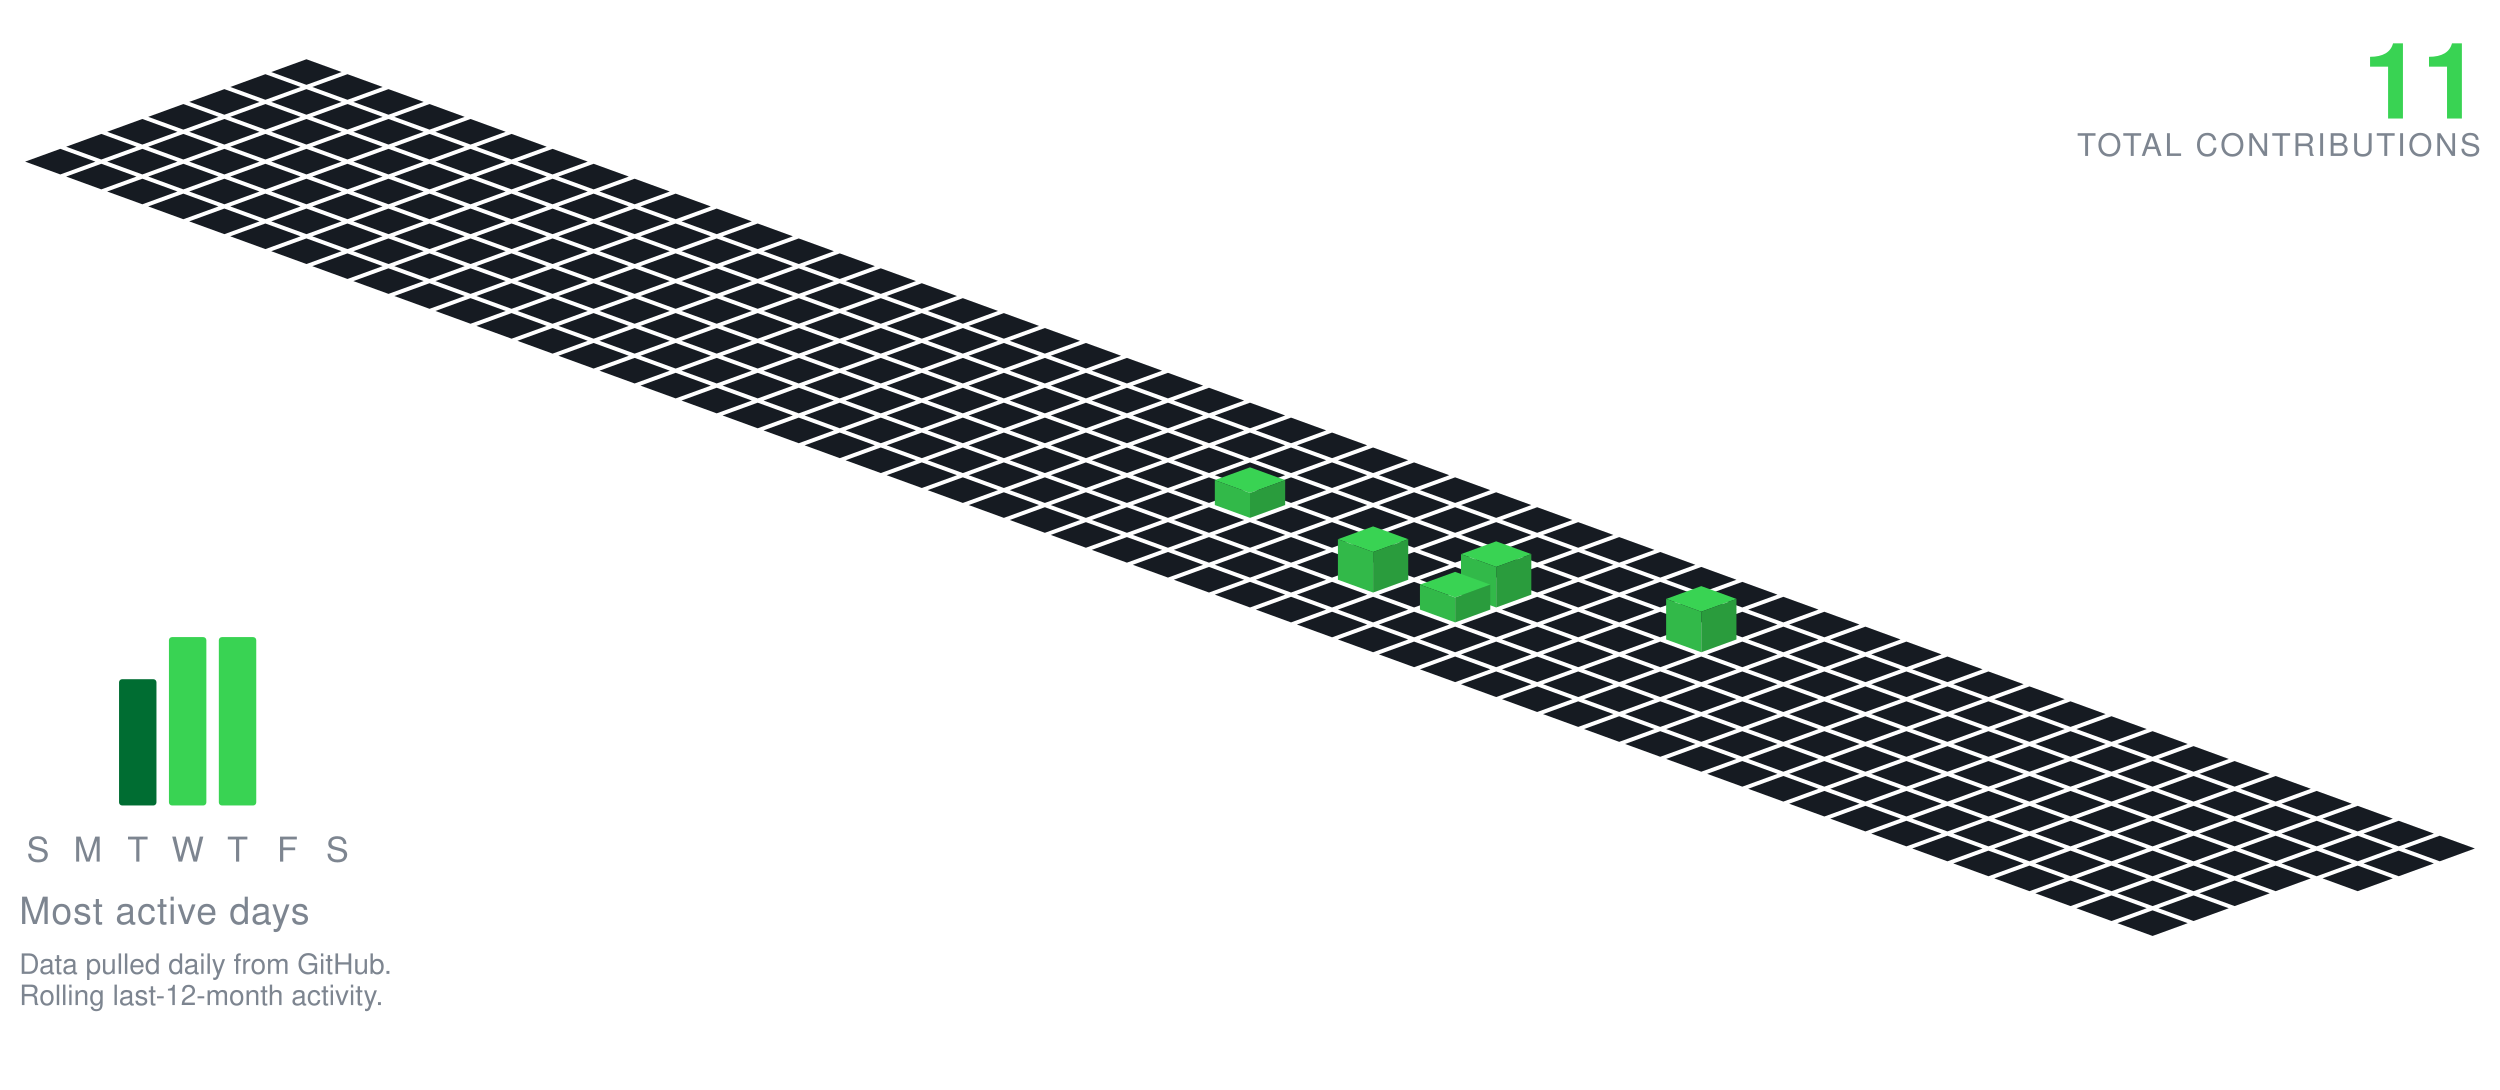
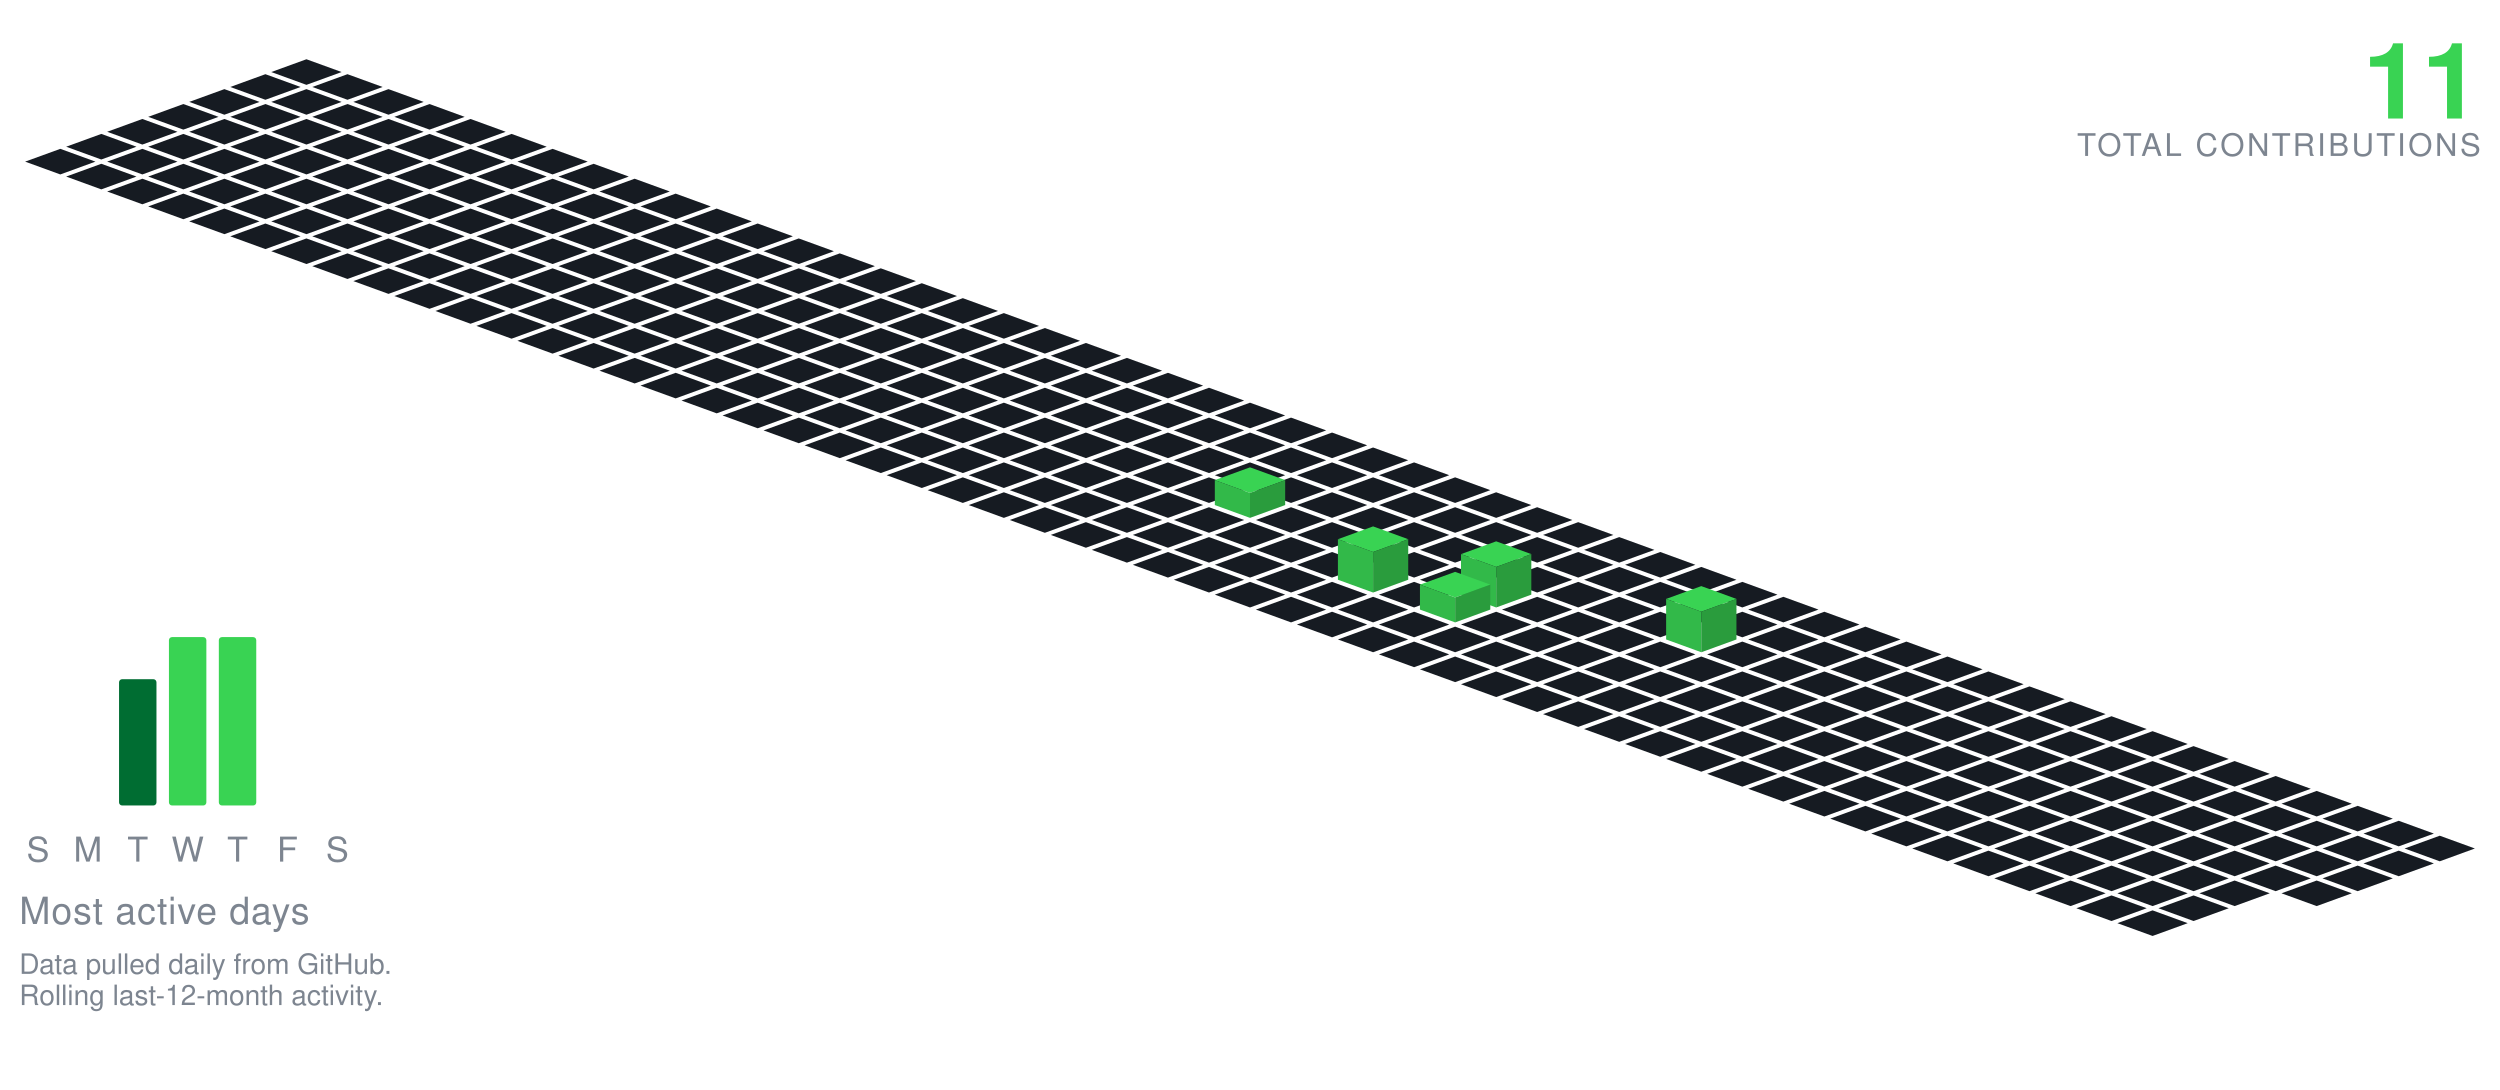
<svg xmlns="http://www.w3.org/2000/svg" viewBox="-98.09 -19.00 801.34 349.30" width="801" height="349">
  <polygon points="0.00,0.00 11.28,4.10 0.00,8.21 -11.28,4.10" fill="#161b22" />
  <polygon points="-13.16,4.79 -1.88,8.89 -13.16,13.00 -24.43,8.89" fill="#161b22" />
  <polygon points="13.16,4.79 24.43,8.89 13.16,13.00 1.88,8.89" fill="#161b22" />
  <polygon points="-26.31,9.58 -15.04,13.68 -26.31,17.79 -37.59,13.68" fill="#161b22" />
  <polygon points="0.00,9.58 11.28,13.68 0.00,17.79 -11.28,13.68" fill="#161b22" />
  <polygon points="26.31,9.58 37.59,13.68 26.31,17.79 15.04,13.68" fill="#161b22" />
  <polygon points="-39.47,14.36 -28.19,18.47 -39.47,22.57 -50.74,18.47" fill="#161b22" />
  <polygon points="-13.16,14.36 -1.88,18.47 -13.16,22.57 -24.43,18.47" fill="#161b22" />
  <polygon points="13.16,14.36 24.43,18.47 13.16,22.57 1.88,18.47" fill="#161b22" />
  <polygon points="39.47,14.36 50.74,18.47 39.47,22.57 28.19,18.47" fill="#161b22" />
  <polygon points="-52.62,19.15 -41.35,23.26 -52.62,27.36 -63.90,23.26" fill="#161b22" />
  <polygon points="-26.31,19.15 -15.04,23.26 -26.31,27.36 -37.59,23.26" fill="#161b22" />
  <polygon points="0.00,19.15 11.28,23.26 0.00,27.36 -11.28,23.26" fill="#161b22" />
  <polygon points="26.31,19.15 37.59,23.26 26.31,27.36 15.04,23.26" fill="#161b22" />
  <polygon points="52.62,19.15 63.90,23.26 52.62,27.36 41.35,23.26" fill="#161b22" />
  <polygon points="-65.78,23.94 -54.50,28.05 -65.78,32.15 -77.05,28.05" fill="#161b22" />
  <polygon points="-39.47,23.94 -28.19,28.05 -39.47,32.15 -50.74,28.05" fill="#161b22" />
  <polygon points="-13.16,23.94 -1.88,28.05 -13.16,32.15 -24.43,28.05" fill="#161b22" />
  <polygon points="13.16,23.94 24.43,28.05 13.16,32.15 1.88,28.05" fill="#161b22" />
  <polygon points="39.47,23.94 50.74,28.05 39.47,32.15 28.19,28.05" fill="#161b22" />
  <polygon points="65.78,23.94 77.05,28.05 65.78,32.15 54.50,28.05" fill="#161b22" />
  <polygon points="-78.93,28.73 -67.66,32.83 -78.93,36.94 -90.21,32.83" fill="#161b22" />
  <polygon points="-52.62,28.73 -41.35,32.83 -52.62,36.94 -63.90,32.83" fill="#161b22" />
  <polygon points="-26.31,28.73 -15.04,32.83 -26.31,36.94 -37.59,32.83" fill="#161b22" />
  <polygon points="0.00,28.73 11.28,32.83 0.00,36.94 -11.28,32.83" fill="#161b22" />
  <polygon points="26.31,28.73 37.59,32.83 26.31,36.94 15.04,32.83" fill="#161b22" />
  <polygon points="52.62,28.73 63.90,32.83 52.62,36.94 41.35,32.83" fill="#161b22" />
  <polygon points="78.93,28.73 90.21,32.83 78.93,36.94 67.66,32.83" fill="#161b22" />
  <polygon points="-65.78,33.52 -54.50,37.62 -65.78,41.73 -77.05,37.62" fill="#161b22" />
  <polygon points="-39.47,33.52 -28.19,37.62 -39.47,41.73 -50.74,37.62" fill="#161b22" />
  <polygon points="-13.16,33.52 -1.88,37.62 -13.16,41.73 -24.43,37.62" fill="#161b22" />
  <polygon points="13.16,33.52 24.43,37.62 13.16,41.73 1.88,37.62" fill="#161b22" />
  <polygon points="39.47,33.52 50.74,37.62 39.47,41.73 28.19,37.62" fill="#161b22" />
  <polygon points="65.78,33.52 77.05,37.62 65.78,41.73 54.50,37.62" fill="#161b22" />
  <polygon points="92.09,33.52 103.37,37.62 92.09,41.73 80.81,37.62" fill="#161b22" />
  <polygon points="-52.62,38.31 -41.35,42.41 -52.62,46.51 -63.90,42.41" fill="#161b22" />
  <polygon points="-26.31,38.31 -15.04,42.41 -26.31,46.51 -37.59,42.41" fill="#161b22" />
  <polygon points="0.00,38.31 11.28,42.41 0.00,46.51 -11.28,42.41" fill="#161b22" />
  <polygon points="26.31,38.31 37.59,42.41 26.31,46.51 15.04,42.41" fill="#161b22" />
  <polygon points="52.62,38.31 63.90,42.41 52.62,46.51 41.35,42.41" fill="#161b22" />
  <polygon points="78.93,38.31 90.21,42.41 78.93,46.51 67.66,42.41" fill="#161b22" />
  <polygon points="105.25,38.31 116.52,42.41 105.25,46.51 93.97,42.41" fill="#161b22" />
  <polygon points="-39.47,43.09 -28.19,47.20 -39.47,51.30 -50.74,47.20" fill="#161b22" />
  <polygon points="-13.16,43.09 -1.88,47.20 -13.16,51.30 -24.43,47.20" fill="#161b22" />
  <polygon points="13.16,43.09 24.43,47.20 13.16,51.30 1.88,47.20" fill="#161b22" />
  <polygon points="39.47,43.09 50.74,47.20 39.47,51.30 28.19,47.20" fill="#161b22" />
  <polygon points="65.78,43.09 77.05,47.20 65.78,51.30 54.50,47.20" fill="#161b22" />
  <polygon points="92.09,43.09 103.37,47.20 92.09,51.30 80.81,47.20" fill="#161b22" />
  <polygon points="118.40,43.09 129.68,47.20 118.40,51.30 107.12,47.20" fill="#161b22" />
  <polygon points="-26.31,47.88 -15.04,51.99 -26.31,56.09 -37.59,51.99" fill="#161b22" />
  <polygon points="0.00,47.88 11.28,51.99 0.00,56.09 -11.28,51.99" fill="#161b22" />
  <polygon points="26.31,47.88 37.59,51.99 26.31,56.09 15.04,51.99" fill="#161b22" />
  <polygon points="52.62,47.88 63.90,51.99 52.62,56.09 41.35,51.99" fill="#161b22" />
  <polygon points="78.93,47.88 90.21,51.99 78.93,56.09 67.66,51.99" fill="#161b22" />
  <polygon points="105.25,47.88 116.52,51.99 105.25,56.09 93.97,51.99" fill="#161b22" />
  <polygon points="131.56,47.88 142.83,51.99 131.56,56.09 120.28,51.99" fill="#161b22" />
  <polygon points="-13.16,52.67 -1.88,56.78 -13.16,60.88 -24.43,56.78" fill="#161b22" />
  <polygon points="13.16,52.67 24.43,56.78 13.16,60.88 1.88,56.78" fill="#161b22" />
  <polygon points="39.47,52.67 50.74,56.78 39.47,60.88 28.19,56.78" fill="#161b22" />
  <polygon points="65.78,52.67 77.05,56.78 65.78,60.88 54.50,56.78" fill="#161b22" />
  <polygon points="92.09,52.67 103.37,56.78 92.09,60.88 80.81,56.78" fill="#161b22" />
  <polygon points="118.40,52.67 129.68,56.78 118.40,60.88 107.12,56.78" fill="#161b22" />
  <polygon points="144.71,52.67 155.99,56.78 144.71,60.88 133.44,56.78" fill="#161b22" />
  <polygon points="0.00,57.46 11.28,61.56 0.00,65.67 -11.28,61.56" fill="#161b22" />
  <polygon points="26.31,57.46 37.59,61.56 26.31,65.67 15.04,61.56" fill="#161b22" />
  <polygon points="52.62,57.46 63.90,61.56 52.62,65.67 41.35,61.56" fill="#161b22" />
  <polygon points="78.93,57.46 90.21,61.56 78.93,65.67 67.66,61.56" fill="#161b22" />
  <polygon points="105.25,57.46 116.52,61.56 105.25,65.67 93.97,61.56" fill="#161b22" />
  <polygon points="131.56,57.46 142.83,61.56 131.56,65.67 120.28,61.56" fill="#161b22" />
  <polygon points="157.87,57.46 169.14,61.56 157.87,65.67 146.59,61.56" fill="#161b22" />
  <polygon points="13.16,62.25 24.43,66.35 13.16,70.46 1.88,66.35" fill="#161b22" />
  <polygon points="39.47,62.25 50.74,66.35 39.47,70.46 28.19,66.35" fill="#161b22" />
  <polygon points="65.78,62.25 77.05,66.35 65.78,70.46 54.50,66.35" fill="#161b22" />
  <polygon points="92.09,62.25 103.37,66.35 92.09,70.46 80.81,66.35" fill="#161b22" />
  <polygon points="118.40,62.25 129.68,66.35 118.40,70.46 107.12,66.35" fill="#161b22" />
  <polygon points="144.71,62.25 155.99,66.35 144.71,70.46 133.44,66.35" fill="#161b22" />
  <polygon points="171.02,62.25 182.30,66.35 171.02,70.46 159.75,66.35" fill="#161b22" />
  <polygon points="26.31,67.04 37.59,71.14 26.31,75.24 15.04,71.14" fill="#161b22" />
  <polygon points="52.62,67.04 63.90,71.14 52.62,75.24 41.35,71.14" fill="#161b22" />
  <polygon points="78.93,67.04 90.21,71.14 78.93,75.24 67.66,71.14" fill="#161b22" />
  <polygon points="105.25,67.04 116.52,71.14 105.25,75.24 93.97,71.14" fill="#161b22" />
  <polygon points="131.56,67.04 142.83,71.14 131.56,75.24 120.28,71.14" fill="#161b22" />
  <polygon points="157.87,67.04 169.14,71.14 157.87,75.24 146.59,71.14" fill="#161b22" />
  <polygon points="184.18,67.04 195.46,71.14 184.18,75.24 172.90,71.14" fill="#161b22" />
  <polygon points="39.47,71.82 50.74,75.93 39.47,80.03 28.19,75.93" fill="#161b22" />
  <polygon points="65.78,71.82 77.05,75.93 65.78,80.03 54.50,75.93" fill="#161b22" />
  <polygon points="92.09,71.82 103.37,75.93 92.09,80.03 80.81,75.93" fill="#161b22" />
  <polygon points="118.40,71.82 129.68,75.93 118.40,80.03 107.12,75.93" fill="#161b22" />
  <polygon points="144.71,71.82 155.99,75.93 144.71,80.03 133.44,75.93" fill="#161b22" />
  <polygon points="171.02,71.82 182.30,75.93 171.02,80.03 159.75,75.93" fill="#161b22" />
  <polygon points="197.34,71.82 208.61,75.93 197.34,80.03 186.06,75.93" fill="#161b22" />
  <polygon points="52.62,76.61 63.90,80.72 52.62,84.82 41.35,80.72" fill="#161b22" />
  <polygon points="78.93,76.61 90.21,80.72 78.93,84.82 67.66,80.72" fill="#161b22" />
  <polygon points="105.25,76.61 116.52,80.72 105.25,84.82 93.97,80.72" fill="#161b22" />
  <polygon points="131.56,76.61 142.83,80.72 131.56,84.82 120.28,80.72" fill="#161b22" />
  <polygon points="157.87,76.61 169.14,80.72 157.87,84.82 146.59,80.72" fill="#161b22" />
  <polygon points="184.18,76.61 195.46,80.72 184.18,84.82 172.90,80.72" fill="#161b22" />
  <polygon points="210.49,76.61 221.77,80.72 210.49,84.82 199.21,80.72" fill="#161b22" />
  <polygon points="65.78,81.40 77.05,85.51 65.78,89.61 54.50,85.51" fill="#161b22" />
  <polygon points="92.09,81.40 103.37,85.51 92.09,89.61 80.81,85.51" fill="#161b22" />
  <polygon points="118.40,81.40 129.68,85.51 118.40,89.61 107.12,85.51" fill="#161b22" />
  <polygon points="144.71,81.40 155.99,85.51 144.71,89.61 133.44,85.51" fill="#161b22" />
  <polygon points="171.02,81.40 182.30,85.51 171.02,89.61 159.75,85.51" fill="#161b22" />
  <polygon points="197.34,81.40 208.61,85.51 197.34,89.61 186.06,85.51" fill="#161b22" />
  <polygon points="223.65,81.40 234.92,85.51 223.65,89.61 212.37,85.51" fill="#161b22" />
  <polygon points="78.93,86.19 90.21,90.29 78.93,94.40 67.66,90.29" fill="#161b22" />
  <polygon points="105.25,86.19 116.52,90.29 105.25,94.40 93.97,90.29" fill="#161b22" />
  <polygon points="131.56,86.19 142.83,90.29 131.56,94.40 120.28,90.29" fill="#161b22" />
  <polygon points="157.87,86.19 169.14,90.29 157.87,94.40 146.59,90.29" fill="#161b22" />
  <polygon points="184.18,86.19 195.46,90.29 184.18,94.40 172.90,90.29" fill="#161b22" />
  <polygon points="210.49,86.19 221.77,90.29 210.49,94.40 199.21,90.29" fill="#161b22" />
  <polygon points="236.80,86.19 248.08,90.29 236.80,94.40 225.53,90.29" fill="#161b22" />
  <polygon points="92.09,90.98 103.37,95.08 92.09,99.19 80.81,95.08" fill="#161b22" />
  <polygon points="118.40,90.98 129.68,95.08 118.40,99.19 107.12,95.08" fill="#161b22" />
  <polygon points="144.71,90.98 155.99,95.08 144.71,99.19 133.44,95.08" fill="#161b22" />
  <polygon points="171.02,90.98 182.30,95.08 171.02,99.19 159.75,95.08" fill="#161b22" />
  <polygon points="197.34,90.98 208.61,95.08 197.34,99.19 186.06,95.08" fill="#161b22" />
  <polygon points="223.65,90.98 234.92,95.08 223.65,99.19 212.37,95.08" fill="#161b22" />
  <polygon points="249.96,90.98 261.23,95.08 249.96,99.19 238.68,95.08" fill="#161b22" />
  <polygon points="105.25,95.77 116.52,99.87 105.25,103.97 93.97,99.87" fill="#161b22" />
  <polygon points="131.56,95.77 142.83,99.87 131.56,103.97 120.28,99.87" fill="#161b22" />
  <polygon points="157.87,95.77 169.14,99.87 157.87,103.97 146.59,99.87" fill="#161b22" />
  <polygon points="184.18,95.77 195.46,99.87 184.18,103.97 172.90,99.87" fill="#161b22" />
  <polygon points="210.49,95.77 221.77,99.87 210.49,103.97 199.21,99.87" fill="#161b22" />
  <polygon points="236.80,95.77 248.08,99.87 236.80,103.97 225.53,99.87" fill="#161b22" />
  <polygon points="263.11,95.77 274.39,99.87 263.11,103.97 251.84,99.87" fill="#161b22" />
  <polygon points="118.40,100.55 129.68,104.66 118.40,108.76 107.12,104.66" fill="#161b22" />
  <polygon points="144.71,100.55 155.99,104.66 144.71,108.76 133.44,104.66" fill="#161b22" />
  <polygon points="171.02,100.55 182.30,104.66 171.02,108.76 159.75,104.66" fill="#161b22" />
  <polygon points="197.34,100.55 208.61,104.66 197.34,108.76 186.06,104.66" fill="#161b22" />
  <polygon points="223.65,100.55 234.92,104.66 223.65,108.76 212.37,104.66" fill="#161b22" />
  <polygon points="249.96,100.55 261.23,104.66 249.96,108.76 238.68,104.66" fill="#161b22" />
  <polygon points="276.27,100.55 287.55,104.66 276.27,108.76 264.99,104.66" fill="#161b22" />
  <polygon points="131.56,105.34 142.83,109.45 131.56,113.55 120.28,109.45" fill="#161b22" />
  <polygon points="157.87,105.34 169.14,109.45 157.87,113.55 146.59,109.45" fill="#161b22" />
  <polygon points="184.18,105.34 195.46,109.45 184.18,113.55 172.90,109.45" fill="#161b22" />
  <polygon points="210.49,105.34 221.77,109.45 210.49,113.55 199.21,109.45" fill="#161b22" />
  <polygon points="236.80,105.34 248.08,109.45 236.80,113.55 225.53,109.45" fill="#161b22" />
  <polygon points="263.11,105.34 274.39,109.45 263.11,113.55 251.84,109.45" fill="#161b22" />
  <polygon points="289.43,105.34 300.70,109.45 289.43,113.55 278.15,109.45" fill="#161b22" />
  <polygon points="144.71,110.13 155.99,114.23 144.71,118.34 133.44,114.23" fill="#161b22" />
  <polygon points="171.02,110.13 182.30,114.23 171.02,118.34 159.75,114.23" fill="#161b22" />
  <polygon points="197.34,110.13 208.61,114.23 197.34,118.34 186.06,114.23" fill="#161b22" />
  <polygon points="223.65,110.13 234.92,114.23 223.65,118.34 212.37,114.23" fill="#161b22" />
  <polygon points="249.96,110.13 261.23,114.23 249.96,118.34 238.68,114.23" fill="#161b22" />
  <polygon points="276.27,110.13 287.55,114.23 276.27,118.34 264.99,114.23" fill="#161b22" />
  <polygon points="302.58,110.13 313.86,114.23 302.58,118.34 291.30,114.23" fill="#161b22" />
  <polygon points="157.87,114.92 169.14,119.02 157.87,123.13 146.59,119.02" fill="#161b22" />
  <polygon points="184.18,114.92 195.46,119.02 184.18,123.13 172.90,119.02" fill="#161b22" />
  <polygon points="210.49,114.92 221.77,119.02 210.49,123.13 199.21,119.02" fill="#161b22" />
  <polygon points="236.80,114.92 248.08,119.02 236.80,123.13 225.53,119.02" fill="#161b22" />
  <polygon points="263.11,114.92 274.39,119.02 263.11,123.13 251.84,119.02" fill="#161b22" />
  <polygon points="289.43,114.92 300.70,119.02 289.43,123.13 278.15,119.02" fill="#161b22" />
  <polygon points="315.74,114.92 327.01,119.02 315.74,123.13 304.46,119.02" fill="#161b22" />
  <polygon points="171.02,119.71 182.30,123.81 171.02,127.92 159.75,123.81" fill="#161b22" />
  <polygon points="197.34,119.71 208.61,123.81 197.34,127.92 186.06,123.81" fill="#161b22" />
  <polygon points="223.65,119.71 234.92,123.81 223.65,127.92 212.37,123.81" fill="#161b22" />
  <polygon points="249.96,119.71 261.23,123.81 249.96,127.92 238.68,123.81" fill="#161b22" />
  <polygon points="276.27,119.71 287.55,123.81 276.27,127.92 264.99,123.81" fill="#161b22" />
  <polygon points="302.58,119.71 313.86,123.81 302.58,127.92 291.30,123.81" fill="#161b22" />
  <polygon points="328.89,119.71 340.17,123.81 328.89,127.92 317.62,123.81" fill="#161b22" />
  <polygon points="184.18,124.50 195.46,128.60 184.18,132.70 172.90,128.60" fill="#161b22" />
  <polygon points="210.49,124.50 221.77,128.60 210.49,132.70 199.21,128.60" fill="#161b22" />
  <polygon points="236.80,124.50 248.08,128.60 236.80,132.70 225.53,128.60" fill="#161b22" />
  <polygon points="263.11,124.50 274.39,128.60 263.11,132.70 251.84,128.60" fill="#161b22" />
  <polygon points="289.43,124.50 300.70,128.60 289.43,132.70 278.15,128.60" fill="#161b22" />
  <polygon points="315.74,124.50 327.01,128.60 315.74,132.70 304.46,128.60" fill="#161b22" />
  <polygon points="342.05,124.50 353.32,128.60 342.05,132.70 330.77,128.60" fill="#161b22" />
  <polygon points="197.34,129.28 208.61,133.39 197.34,137.49 186.06,133.39" fill="#161b22" />
  <polygon points="223.65,129.28 234.92,133.39 223.65,137.49 212.37,133.39" fill="#161b22" />
  <polygon points="249.96,129.28 261.23,133.39 249.96,137.49 238.68,133.39" fill="#161b22" />
  <polygon points="276.27,129.28 287.55,133.39 276.27,137.49 264.99,133.39" fill="#161b22" />
  <polygon points="302.58,129.28 313.86,133.39 302.58,137.49 291.30,133.39" fill="#161b22" />
  <polygon points="328.89,129.28 340.17,133.39 328.89,137.49 317.62,133.39" fill="#161b22" />
  <polygon points="355.20,129.28 366.48,133.39 355.20,137.49 343.93,133.39" fill="#161b22" />
  <polygon points="210.49,134.07 221.77,138.18 210.49,142.28 199.21,138.18" fill="#161b22" />
  <polygon points="236.80,134.07 248.08,138.18 236.80,142.28 225.53,138.18" fill="#161b22" />
  <polygon points="263.11,134.07 274.39,138.18 263.11,142.28 251.84,138.18" fill="#161b22" />
  <polygon points="289.43,134.07 300.70,138.18 289.43,142.28 278.15,138.18" fill="#161b22" />
  <polygon points="315.74,134.07 327.01,138.18 315.74,142.28 304.46,138.18" fill="#161b22" />
  <polygon points="342.05,134.07 353.32,138.18 342.05,142.28 330.77,138.18" fill="#161b22" />
  <polygon points="368.36,134.07 379.64,138.18 368.36,142.28 357.08,138.18" fill="#161b22" />
  <polygon points="223.65,138.86 234.92,142.96 223.65,147.07 212.37,142.96" fill="#161b22" />
  <polygon points="249.96,138.86 261.23,142.96 249.96,147.07 238.68,142.96" fill="#161b22" />
  <polygon points="276.27,138.86 287.55,142.96 276.27,147.07 264.99,142.96" fill="#161b22" />
  <polygon points="328.89,138.86 340.17,142.96 328.89,147.07 317.62,142.96" fill="#161b22" />
  <polygon points="355.20,138.86 366.48,142.96 355.20,147.07 343.93,142.96" fill="#161b22" />
  <polygon points="381.52,138.86 392.79,142.96 381.52,147.07 370.24,142.96" fill="#161b22" />
  <polygon points="302.58,130.86 313.86,134.96 302.58,139.07 291.30,134.96" fill="#39d353" />
  <polygon points="291.30,142.96 291.30,134.96 302.58,139.07 302.58,147.07" fill="#32b949" />
  <polygon points="302.58,147.07 302.58,139.07 313.86,134.96 313.86,142.96" fill="#2a9c3d" />
  <polygon points="236.80,143.65 248.08,147.75 236.80,151.86 225.53,147.75" fill="#161b22" />
  <polygon points="263.11,143.65 274.39,147.75 263.11,151.86 251.84,147.75" fill="#161b22" />
  <polygon points="289.43,143.65 300.70,147.75 289.43,151.86 278.15,147.75" fill="#161b22" />
  <polygon points="315.74,143.65 327.01,147.75 315.74,151.86 304.46,147.75" fill="#161b22" />
  <polygon points="342.05,143.65 353.32,147.75 342.05,151.86 330.77,147.75" fill="#161b22" />
  <polygon points="368.36,143.65 379.64,147.75 368.36,151.86 357.08,147.75" fill="#161b22" />
  <polygon points="394.67,143.65 405.95,147.75 394.67,151.86 383.39,147.75" fill="#161b22" />
  <polygon points="249.96,148.44 261.23,152.54 249.96,156.65 238.68,152.54" fill="#161b22" />
  <polygon points="276.27,148.44 287.55,152.54 276.27,156.65 264.99,152.54" fill="#161b22" />
  <polygon points="302.58,148.44 313.86,152.54 302.58,156.65 291.30,152.54" fill="#161b22" />
  <polygon points="328.89,148.44 340.17,152.54 328.89,156.65 317.62,152.54" fill="#161b22" />
  <polygon points="355.20,148.44 366.48,152.54 355.20,156.65 343.93,152.54" fill="#161b22" />
  <polygon points="381.52,148.44 392.79,152.54 381.52,156.65 370.24,152.54" fill="#161b22" />
  <polygon points="407.83,148.44 419.10,152.54 407.83,156.65 396.55,152.54" fill="#161b22" />
  <polygon points="263.11,153.23 274.39,157.33 263.11,161.43 251.84,157.33" fill="#161b22" />
  <polygon points="289.43,153.23 300.70,157.33 289.43,161.43 278.15,157.33" fill="#161b22" />
  <polygon points="315.74,153.23 327.01,157.33 315.74,161.43 304.46,157.33" fill="#161b22" />
  <polygon points="342.05,153.23 353.32,157.33 342.05,161.43 330.77,157.33" fill="#161b22" />
  <polygon points="368.36,153.23 379.64,157.33 368.36,161.43 357.08,157.33" fill="#161b22" />
  <polygon points="394.67,153.23 405.95,157.33 394.67,161.43 383.39,157.33" fill="#161b22" />
  <polygon points="420.98,153.23 432.26,157.33 420.98,161.43 409.71,157.33" fill="#161b22" />
  <polygon points="276.27,158.01 287.55,162.12 276.27,166.22 264.99,162.12" fill="#161b22" />
  <polygon points="302.58,158.01 313.86,162.12 302.58,166.22 291.30,162.12" fill="#161b22" />
  <polygon points="328.89,158.01 340.17,162.12 328.89,166.22 317.62,162.12" fill="#161b22" />
  <polygon points="355.20,158.01 366.48,162.12 355.20,166.22 343.93,162.12" fill="#161b22" />
  <polygon points="381.52,158.01 392.79,162.12 381.52,166.22 370.24,162.12" fill="#161b22" />
  <polygon points="407.83,158.01 419.10,162.12 407.83,166.22 396.55,162.12" fill="#161b22" />
  <polygon points="434.14,158.01 445.41,162.12 434.14,166.22 422.86,162.12" fill="#161b22" />
  <polygon points="289.43,162.80 300.70,166.91 289.43,171.01 278.15,166.91" fill="#161b22" />
  <polygon points="315.74,162.80 327.01,166.91 315.74,171.01 304.46,166.91" fill="#161b22" />
  <polygon points="368.36,162.80 379.64,166.91 368.36,171.01 357.08,166.91" fill="#161b22" />
  <polygon points="394.67,162.80 405.95,166.91 394.67,171.01 383.39,166.91" fill="#161b22" />
  <polygon points="420.98,162.80 432.26,166.91 420.98,171.01 409.71,166.91" fill="#161b22" />
  <polygon points="447.29,162.80 458.57,166.91 447.29,171.01 436.02,166.91" fill="#161b22" />
  <polygon points="342.05,149.80 353.32,153.91 342.05,158.01 330.77,153.91" fill="#39d353" />
  <polygon points="330.77,166.91 330.77,153.91 342.05,158.01 342.05,171.01" fill="#32b949" />
  <polygon points="342.05,171.01 342.05,158.01 353.32,153.91 353.32,166.91" fill="#2a9c3d" />
  <polygon points="302.58,167.59 313.86,171.69 302.58,175.80 291.30,171.69" fill="#161b22" />
  <polygon points="328.89,167.59 340.17,171.69 328.89,175.80 317.62,171.69" fill="#161b22" />
  <polygon points="355.20,167.59 366.48,171.69 355.20,175.80 343.93,171.69" fill="#161b22" />
  <polygon points="407.83,167.59 419.10,171.69 407.83,175.80 396.55,171.69" fill="#161b22" />
  <polygon points="434.14,167.59 445.41,171.69 434.14,175.80 422.86,171.69" fill="#161b22" />
  <polygon points="460.45,167.59 471.73,171.69 460.45,175.80 449.17,171.69" fill="#161b22" />
  <polygon points="381.52,154.59 392.79,158.69 381.52,162.80 370.24,158.69" fill="#39d353" />
  <polygon points="370.24,171.69 370.24,158.69 381.52,162.80 381.52,175.80" fill="#32b949" />
  <polygon points="381.52,175.80 381.52,162.80 392.79,158.69 392.79,171.69" fill="#2a9c3d" />
  <polygon points="315.74,172.38 327.01,176.48 315.74,180.59 304.46,176.48" fill="#161b22" />
  <polygon points="342.05,172.38 353.32,176.48 342.05,180.59 330.77,176.48" fill="#161b22" />
  <polygon points="394.67,172.38 405.95,176.48 394.67,180.59 383.39,176.48" fill="#161b22" />
  <polygon points="420.98,172.38 432.26,176.48 420.98,180.59 409.71,176.48" fill="#161b22" />
  <polygon points="447.29,172.38 458.57,176.48 447.29,180.59 436.02,176.48" fill="#161b22" />
  <polygon points="473.61,172.38 484.88,176.48 473.61,180.59 462.33,176.48" fill="#161b22" />
  <polygon points="368.36,164.38 379.64,168.48 368.36,172.59 357.08,168.48" fill="#39d353" />
  <polygon points="357.08,176.48 357.08,168.48 368.36,172.59 368.36,180.59" fill="#32b949" />
  <polygon points="368.36,180.59 368.36,172.59 379.64,168.48 379.64,176.48" fill="#2a9c3d" />
  <polygon points="328.89,177.17 340.17,181.27 328.89,185.37 317.62,181.27" fill="#161b22" />
  <polygon points="355.20,177.17 366.48,181.27 355.20,185.37 343.93,181.27" fill="#161b22" />
  <polygon points="381.52,177.17 392.79,181.27 381.52,185.37 370.24,181.27" fill="#161b22" />
  <polygon points="407.83,177.17 419.10,181.27 407.83,185.37 396.55,181.27" fill="#161b22" />
  <polygon points="434.14,177.17 445.41,181.27 434.14,185.37 422.86,181.27" fill="#161b22" />
  <polygon points="460.45,177.17 471.73,181.27 460.45,185.37 449.17,181.27" fill="#161b22" />
  <polygon points="486.76,177.17 498.04,181.27 486.76,185.37 475.48,181.27" fill="#161b22" />
  <polygon points="342.05,181.95 353.32,186.06 342.05,190.16 330.77,186.06" fill="#161b22" />
  <polygon points="368.36,181.95 379.64,186.06 368.36,190.16 357.08,186.06" fill="#161b22" />
  <polygon points="394.67,181.95 405.95,186.06 394.67,190.16 383.39,186.06" fill="#161b22" />
  <polygon points="420.98,181.95 432.26,186.06 420.98,190.16 409.71,186.06" fill="#161b22" />
  <polygon points="473.61,181.95 484.88,186.06 473.61,190.16 462.33,186.06" fill="#161b22" />
  <polygon points="499.92,181.95 511.19,186.06 499.92,190.16 488.64,186.06" fill="#161b22" />
  <polygon points="447.29,168.95 458.57,173.06 447.29,177.16 436.02,173.06" fill="#39d353" />
  <polygon points="436.02,186.06 436.02,173.06 447.29,177.16 447.29,190.16" fill="#32b949" />
  <polygon points="447.29,190.16 447.29,177.16 458.57,173.06 458.57,186.06" fill="#2a9c3d" />
  <polygon points="355.20,186.74 366.48,190.85 355.20,194.95 343.93,190.85" fill="#161b22" />
  <polygon points="381.52,186.74 392.79,190.85 381.52,194.95 370.24,190.85" fill="#161b22" />
  <polygon points="407.83,186.74 419.10,190.85 407.83,194.95 396.55,190.85" fill="#161b22" />
  <polygon points="434.14,186.74 445.41,190.85 434.14,194.95 422.86,190.85" fill="#161b22" />
  <polygon points="460.45,186.74 471.73,190.85 460.45,194.95 449.17,190.85" fill="#161b22" />
  <polygon points="486.76,186.74 498.04,190.85 486.76,194.95 475.48,190.85" fill="#161b22" />
  <polygon points="513.07,186.74 524.35,190.85 513.07,194.95 501.80,190.85" fill="#161b22" />
  <polygon points="368.36,191.53 379.64,195.64 368.36,199.74 357.08,195.64" fill="#161b22" />
  <polygon points="394.67,191.53 405.95,195.64 394.67,199.74 383.39,195.64" fill="#161b22" />
  <polygon points="420.98,191.53 432.26,195.64 420.98,199.74 409.71,195.64" fill="#161b22" />
  <polygon points="447.29,191.53 458.57,195.64 447.29,199.74 436.02,195.64" fill="#161b22" />
  <polygon points="473.61,191.53 484.88,195.64 473.61,199.74 462.33,195.64" fill="#161b22" />
  <polygon points="499.92,191.53 511.19,195.64 499.92,199.74 488.64,195.64" fill="#161b22" />
  <polygon points="526.23,191.53 537.50,195.64 526.23,199.74 514.95,195.64" fill="#161b22" />
  <polygon points="381.52,196.32 392.79,200.42 381.52,204.53 370.24,200.42" fill="#161b22" />
  <polygon points="407.83,196.32 419.10,200.42 407.83,204.53 396.55,200.42" fill="#161b22" />
  <polygon points="434.14,196.32 445.41,200.42 434.14,204.53 422.86,200.42" fill="#161b22" />
  <polygon points="460.45,196.32 471.73,200.42 460.45,204.53 449.17,200.42" fill="#161b22" />
  <polygon points="486.76,196.32 498.04,200.42 486.76,204.53 475.48,200.42" fill="#161b22" />
  <polygon points="513.07,196.32 524.35,200.42 513.07,204.53 501.80,200.42" fill="#161b22" />
  <polygon points="539.38,196.32 550.66,200.42 539.38,204.53 528.11,200.42" fill="#161b22" />
  <polygon points="394.67,201.11 405.95,205.21 394.67,209.32 383.39,205.21" fill="#161b22" />
  <polygon points="420.98,201.11 432.26,205.21 420.98,209.32 409.71,205.21" fill="#161b22" />
  <polygon points="447.29,201.11 458.57,205.21 447.29,209.32 436.02,205.21" fill="#161b22" />
  <polygon points="473.61,201.11 484.88,205.21 473.61,209.32 462.33,205.21" fill="#161b22" />
  <polygon points="499.92,201.11 511.19,205.21 499.92,209.32 488.64,205.21" fill="#161b22" />
  <polygon points="526.23,201.11 537.50,205.21 526.23,209.32 514.95,205.21" fill="#161b22" />
  <polygon points="552.54,201.11 563.82,205.21 552.54,209.32 541.26,205.21" fill="#161b22" />
  <polygon points="407.83,205.90 419.10,210.00 407.83,214.10 396.55,210.00" fill="#161b22" />
  <polygon points="434.14,205.90 445.41,210.00 434.14,214.10 422.86,210.00" fill="#161b22" />
  <polygon points="460.45,205.90 471.73,210.00 460.45,214.10 449.17,210.00" fill="#161b22" />
  <polygon points="486.76,205.90 498.04,210.00 486.76,214.10 475.48,210.00" fill="#161b22" />
  <polygon points="513.07,205.90 524.35,210.00 513.07,214.10 501.80,210.00" fill="#161b22" />
  <polygon points="539.38,205.90 550.66,210.00 539.38,214.10 528.11,210.00" fill="#161b22" />
  <polygon points="565.69,205.90 576.97,210.00 565.69,214.10 554.42,210.00" fill="#161b22" />
  <polygon points="420.98,210.68 432.26,214.79 420.98,218.89 409.71,214.79" fill="#161b22" />
  <polygon points="447.29,210.68 458.57,214.79 447.29,218.89 436.02,214.79" fill="#161b22" />
  <polygon points="473.61,210.68 484.88,214.79 473.61,218.89 462.33,214.79" fill="#161b22" />
  <polygon points="499.92,210.68 511.19,214.79 499.92,218.89 488.64,214.79" fill="#161b22" />
  <polygon points="526.23,210.68 537.50,214.79 526.23,218.89 514.95,214.79" fill="#161b22" />
  <polygon points="552.54,210.68 563.82,214.79 552.54,218.89 541.26,214.79" fill="#161b22" />
  <polygon points="578.85,210.68 590.13,214.79 578.85,218.89 567.57,214.79" fill="#161b22" />
  <polygon points="434.14,215.47 445.41,219.58 434.14,223.68 422.86,219.58" fill="#161b22" />
  <polygon points="460.45,215.47 471.73,219.58 460.45,223.68 449.17,219.58" fill="#161b22" />
  <polygon points="486.76,215.47 498.04,219.58 486.76,223.68 475.48,219.58" fill="#161b22" />
  <polygon points="513.07,215.47 524.35,219.58 513.07,223.68 501.80,219.58" fill="#161b22" />
  <polygon points="539.38,215.47 550.66,219.58 539.38,223.68 528.11,219.58" fill="#161b22" />
  <polygon points="565.69,215.47 576.97,219.58 565.69,223.68 554.42,219.58" fill="#161b22" />
  <polygon points="592.01,215.47 603.28,219.58 592.01,223.68 580.73,219.58" fill="#161b22" />
  <polygon points="447.29,220.26 458.57,224.37 447.29,228.47 436.02,224.37" fill="#161b22" />
  <polygon points="473.61,220.26 484.88,224.37 473.61,228.47 462.33,224.37" fill="#161b22" />
  <polygon points="499.92,220.26 511.19,224.37 499.92,228.47 488.64,224.37" fill="#161b22" />
  <polygon points="526.23,220.26 537.50,224.37 526.23,228.47 514.95,224.37" fill="#161b22" />
  <polygon points="552.54,220.26 563.82,224.37 552.54,228.47 541.26,224.37" fill="#161b22" />
  <polygon points="578.85,220.26 590.13,224.37 578.85,228.47 567.57,224.37" fill="#161b22" />
  <polygon points="605.16,220.26 616.44,224.37 605.16,228.47 593.89,224.37" fill="#161b22" />
  <polygon points="460.45,225.05 471.73,229.15 460.45,233.26 449.17,229.15" fill="#161b22" />
  <polygon points="486.76,225.05 498.04,229.15 486.76,233.26 475.48,229.15" fill="#161b22" />
  <polygon points="513.07,225.05 524.35,229.15 513.07,233.26 501.80,229.15" fill="#161b22" />
  <polygon points="539.38,225.05 550.66,229.15 539.38,233.26 528.11,229.15" fill="#161b22" />
  <polygon points="565.69,225.05 576.97,229.15 565.69,233.26 554.42,229.15" fill="#161b22" />
  <polygon points="592.01,225.05 603.28,229.15 592.01,233.26 580.73,229.15" fill="#161b22" />
  <polygon points="618.32,225.05 629.59,229.15 618.32,233.26 607.04,229.15" fill="#161b22" />
  <polygon points="473.61,229.84 484.88,233.94 473.61,238.05 462.33,233.94" fill="#161b22" />
  <polygon points="499.92,229.84 511.19,233.94 499.92,238.05 488.64,233.94" fill="#161b22" />
  <polygon points="526.23,229.84 537.50,233.94 526.23,238.05 514.95,233.94" fill="#161b22" />
  <polygon points="552.54,229.84 563.82,233.94 552.54,238.05 541.26,233.94" fill="#161b22" />
  <polygon points="578.85,229.84 590.13,233.94 578.85,238.05 567.57,233.94" fill="#161b22" />
  <polygon points="605.16,229.84 616.44,233.94 605.16,238.05 593.89,233.94" fill="#161b22" />
  <polygon points="631.47,229.84 642.75,233.94 631.47,238.05 620.20,233.94" fill="#161b22" />
  <polygon points="486.76,234.63 498.04,238.73 486.76,242.83 475.48,238.73" fill="#161b22" />
  <polygon points="513.07,234.63 524.35,238.73 513.07,242.83 501.80,238.73" fill="#161b22" />
  <polygon points="539.38,234.63 550.66,238.73 539.38,242.83 528.11,238.73" fill="#161b22" />
  <polygon points="565.69,234.63 576.97,238.73 565.69,242.83 554.42,238.73" fill="#161b22" />
  <polygon points="592.01,234.63 603.28,238.73 592.01,242.83 580.73,238.73" fill="#161b22" />
  <polygon points="618.32,234.63 629.59,238.73 618.32,242.83 607.04,238.73" fill="#161b22" />
  <polygon points="644.63,234.63 655.91,238.73 644.63,242.83 633.35,238.73" fill="#161b22" />
  <polygon points="499.92,239.41 511.19,243.52 499.92,247.62 488.64,243.52" fill="#161b22" />
  <polygon points="526.23,239.41 537.50,243.52 526.23,247.62 514.95,243.52" fill="#161b22" />
  <polygon points="552.54,239.41 563.82,243.52 552.54,247.62 541.26,243.52" fill="#161b22" />
  <polygon points="578.85,239.41 590.13,243.52 578.85,247.62 567.57,243.52" fill="#161b22" />
  <polygon points="605.16,239.41 616.44,243.52 605.16,247.62 593.89,243.52" fill="#161b22" />
  <polygon points="631.47,239.41 642.75,243.52 631.47,247.62 620.20,243.52" fill="#161b22" />
  <polygon points="657.78,239.41 669.06,243.52 657.78,247.62 646.51,243.52" fill="#161b22" />
  <polygon points="513.07,244.20 524.35,248.31 513.07,252.41 501.80,248.31" fill="#161b22" />
  <polygon points="539.38,244.20 550.66,248.31 539.38,252.41 528.11,248.31" fill="#161b22" />
  <polygon points="565.69,244.20 576.97,248.31 565.69,252.41 554.42,248.31" fill="#161b22" />
  <polygon points="592.01,244.20 603.28,248.31 592.01,252.41 580.73,248.31" fill="#161b22" />
  <polygon points="618.32,244.20 629.59,248.31 618.32,252.41 607.04,248.31" fill="#161b22" />
  <polygon points="644.63,244.20 655.91,248.31 644.63,252.41 633.35,248.31" fill="#161b22" />
  <polygon points="670.94,244.20 682.22,248.31 670.94,252.41 659.66,248.31" fill="#161b22" />
  <polygon points="526.23,248.99 537.50,253.09 526.23,257.20 514.95,253.09" fill="#161b22" />
  <polygon points="552.54,248.99 563.82,253.09 552.54,257.20 541.26,253.09" fill="#161b22" />
  <polygon points="578.85,248.99 590.13,253.09 578.85,257.20 567.57,253.09" fill="#161b22" />
  <polygon points="605.16,248.99 616.44,253.09 605.16,257.20 593.89,253.09" fill="#161b22" />
  <polygon points="631.47,248.99 642.75,253.09 631.47,257.20 620.20,253.09" fill="#161b22" />
  <polygon points="657.78,248.99 669.06,253.09 657.78,257.20 646.51,253.09" fill="#161b22" />
  <polygon points="684.10,248.99 695.37,253.09 684.10,257.20 672.82,253.09" fill="#161b22" />
  <polygon points="539.38,253.78 550.66,257.88 539.38,261.99 528.11,257.88" fill="#161b22" />
  <polygon points="565.69,253.78 576.97,257.88 565.69,261.99 554.42,257.88" fill="#161b22" />
  <polygon points="592.01,253.78 603.28,257.88 592.01,261.99 580.73,257.88" fill="#161b22" />
  <polygon points="618.32,253.78 629.59,257.88 618.32,261.99 607.04,257.88" fill="#161b22" />
  <polygon points="644.63,253.78 655.91,257.88 644.63,261.99 633.35,257.88" fill="#161b22" />
  <polygon points="670.94,253.78 682.22,257.88 670.94,261.99 659.66,257.88" fill="#161b22" />
  <polygon points="552.54,258.57 563.82,262.67 552.54,266.78 541.26,262.67" fill="#161b22" />
  <polygon points="578.85,258.57 590.13,262.67 578.85,266.78 567.57,262.67" fill="#161b22" />
  <polygon points="605.16,258.57 616.44,262.67 605.16,266.78 593.89,262.67" fill="#161b22" />
  <polygon points="631.47,258.57 642.75,262.67 631.47,266.78 620.20,262.67" fill="#161b22" />
  <polygon points="657.78,258.57 669.06,262.67 657.78,266.78 646.51,262.67" fill="#161b22" />
  <polygon points="565.69,263.36 576.97,267.46 565.69,271.56 554.42,267.46" fill="#161b22" />
  <polygon points="592.01,263.36 603.28,267.46 592.01,271.56 580.73,267.46" fill="#161b22" />
  <polygon points="618.32,263.36 629.59,267.46 618.32,271.56 607.04,267.46" fill="#161b22" />
+   <polygon points="644.63,263.36 655.91,267.46 644.63,271.56 633.35,267.46" fill="#161b22" />
  <polygon points="578.85,268.14 590.13,272.25 578.85,276.35 567.57,272.25" fill="#161b22" />
  <polygon points="605.16,268.14 616.44,272.25 605.16,276.35 593.89,272.25" fill="#161b22" />
  <polygon points="592.01,272.93 603.28,277.04 592.01,281.14 580.73,277.04" fill="#161b22" />
  <text x="697.25" y="19.00" text-anchor="end" font-family="-apple-system, BlinkMacSystemFont, &quot;Segoe UI&quot;, Helvetica, Arial, sans-serif" font-size="34" font-weight="700" fill="#39d353">11</text>
  <text x="697.25" y="31.00" text-anchor="end" font-family="-apple-system, BlinkMacSystemFont, &quot;Segoe UI&quot;, Helvetica, Arial, sans-serif" font-size="10" fill="#7d8590" letter-spacing="0.8">TOTAL CONTRIBUTIONS</text>
  <rect x="-92.09" y="239.30" width="12" height="0.00" rx="1" fill="#006d32" />
  <text x="-86.09" y="257.30" text-anchor="middle" font-family="-apple-system, BlinkMacSystemFont, &quot;Segoe UI&quot;, Helvetica, Arial, sans-serif" font-size="11" fill="#7d8590">S</text>
  <rect x="-76.09" y="239.30" width="12" height="0.00" rx="1" fill="#006d32" />
  <text x="-70.09" y="257.30" text-anchor="middle" font-family="-apple-system, BlinkMacSystemFont, &quot;Segoe UI&quot;, Helvetica, Arial, sans-serif" font-size="11" fill="#7d8590">M</text>
  <rect x="-60.09" y="198.80" width="12" height="40.50" rx="1" fill="#006d32" />
  <text x="-54.09" y="257.30" text-anchor="middle" font-family="-apple-system, BlinkMacSystemFont, &quot;Segoe UI&quot;, Helvetica, Arial, sans-serif" font-size="11" fill="#7d8590">T</text>
  <rect x="-44.09" y="185.30" width="12" height="54.00" rx="1" fill="#39d353" />
  <text x="-38.09" y="257.30" text-anchor="middle" font-family="-apple-system, BlinkMacSystemFont, &quot;Segoe UI&quot;, Helvetica, Arial, sans-serif" font-size="11" fill="#7d8590">W</text>
  <rect x="-28.09" y="185.30" width="12" height="54.00" rx="1" fill="#39d353" />
  <text x="-22.09" y="257.30" text-anchor="middle" font-family="-apple-system, BlinkMacSystemFont, &quot;Segoe UI&quot;, Helvetica, Arial, sans-serif" font-size="11" fill="#7d8590">T</text>
  <rect x="-12.09" y="239.30" width="12" height="0.00" rx="1" fill="#006d32" />
  <text x="-6.09" y="257.30" text-anchor="middle" font-family="-apple-system, BlinkMacSystemFont, &quot;Segoe UI&quot;, Helvetica, Arial, sans-serif" font-size="11" fill="#7d8590">F</text>
  <rect x="3.91" y="239.30" width="12" height="0.00" rx="1" fill="#006d32" />
  <text x="9.91" y="257.30" text-anchor="middle" font-family="-apple-system, BlinkMacSystemFont, &quot;Segoe UI&quot;, Helvetica, Arial, sans-serif" font-size="11" fill="#7d8590">S</text>
  <text x="-92.09" y="277.30" font-family="-apple-system, BlinkMacSystemFont, &quot;Segoe UI&quot;, Helvetica, Arial, sans-serif" font-size="12" fill="#7d8590" letter-spacing="0.3">Most active days</text>
  <text x="-92.09" y="293.30" font-family="-apple-system, BlinkMacSystemFont, &quot;Segoe UI&quot;, Helvetica, Arial, sans-serif" font-size="9" fill="#7d8590">Data pulled daily from GitHub.</text>
  <text x="-92.09" y="303.30" font-family="-apple-system, BlinkMacSystemFont, &quot;Segoe UI&quot;, Helvetica, Arial, sans-serif" font-size="9" fill="#7d8590">Rolling last-12-month activity.</text>
</svg>
